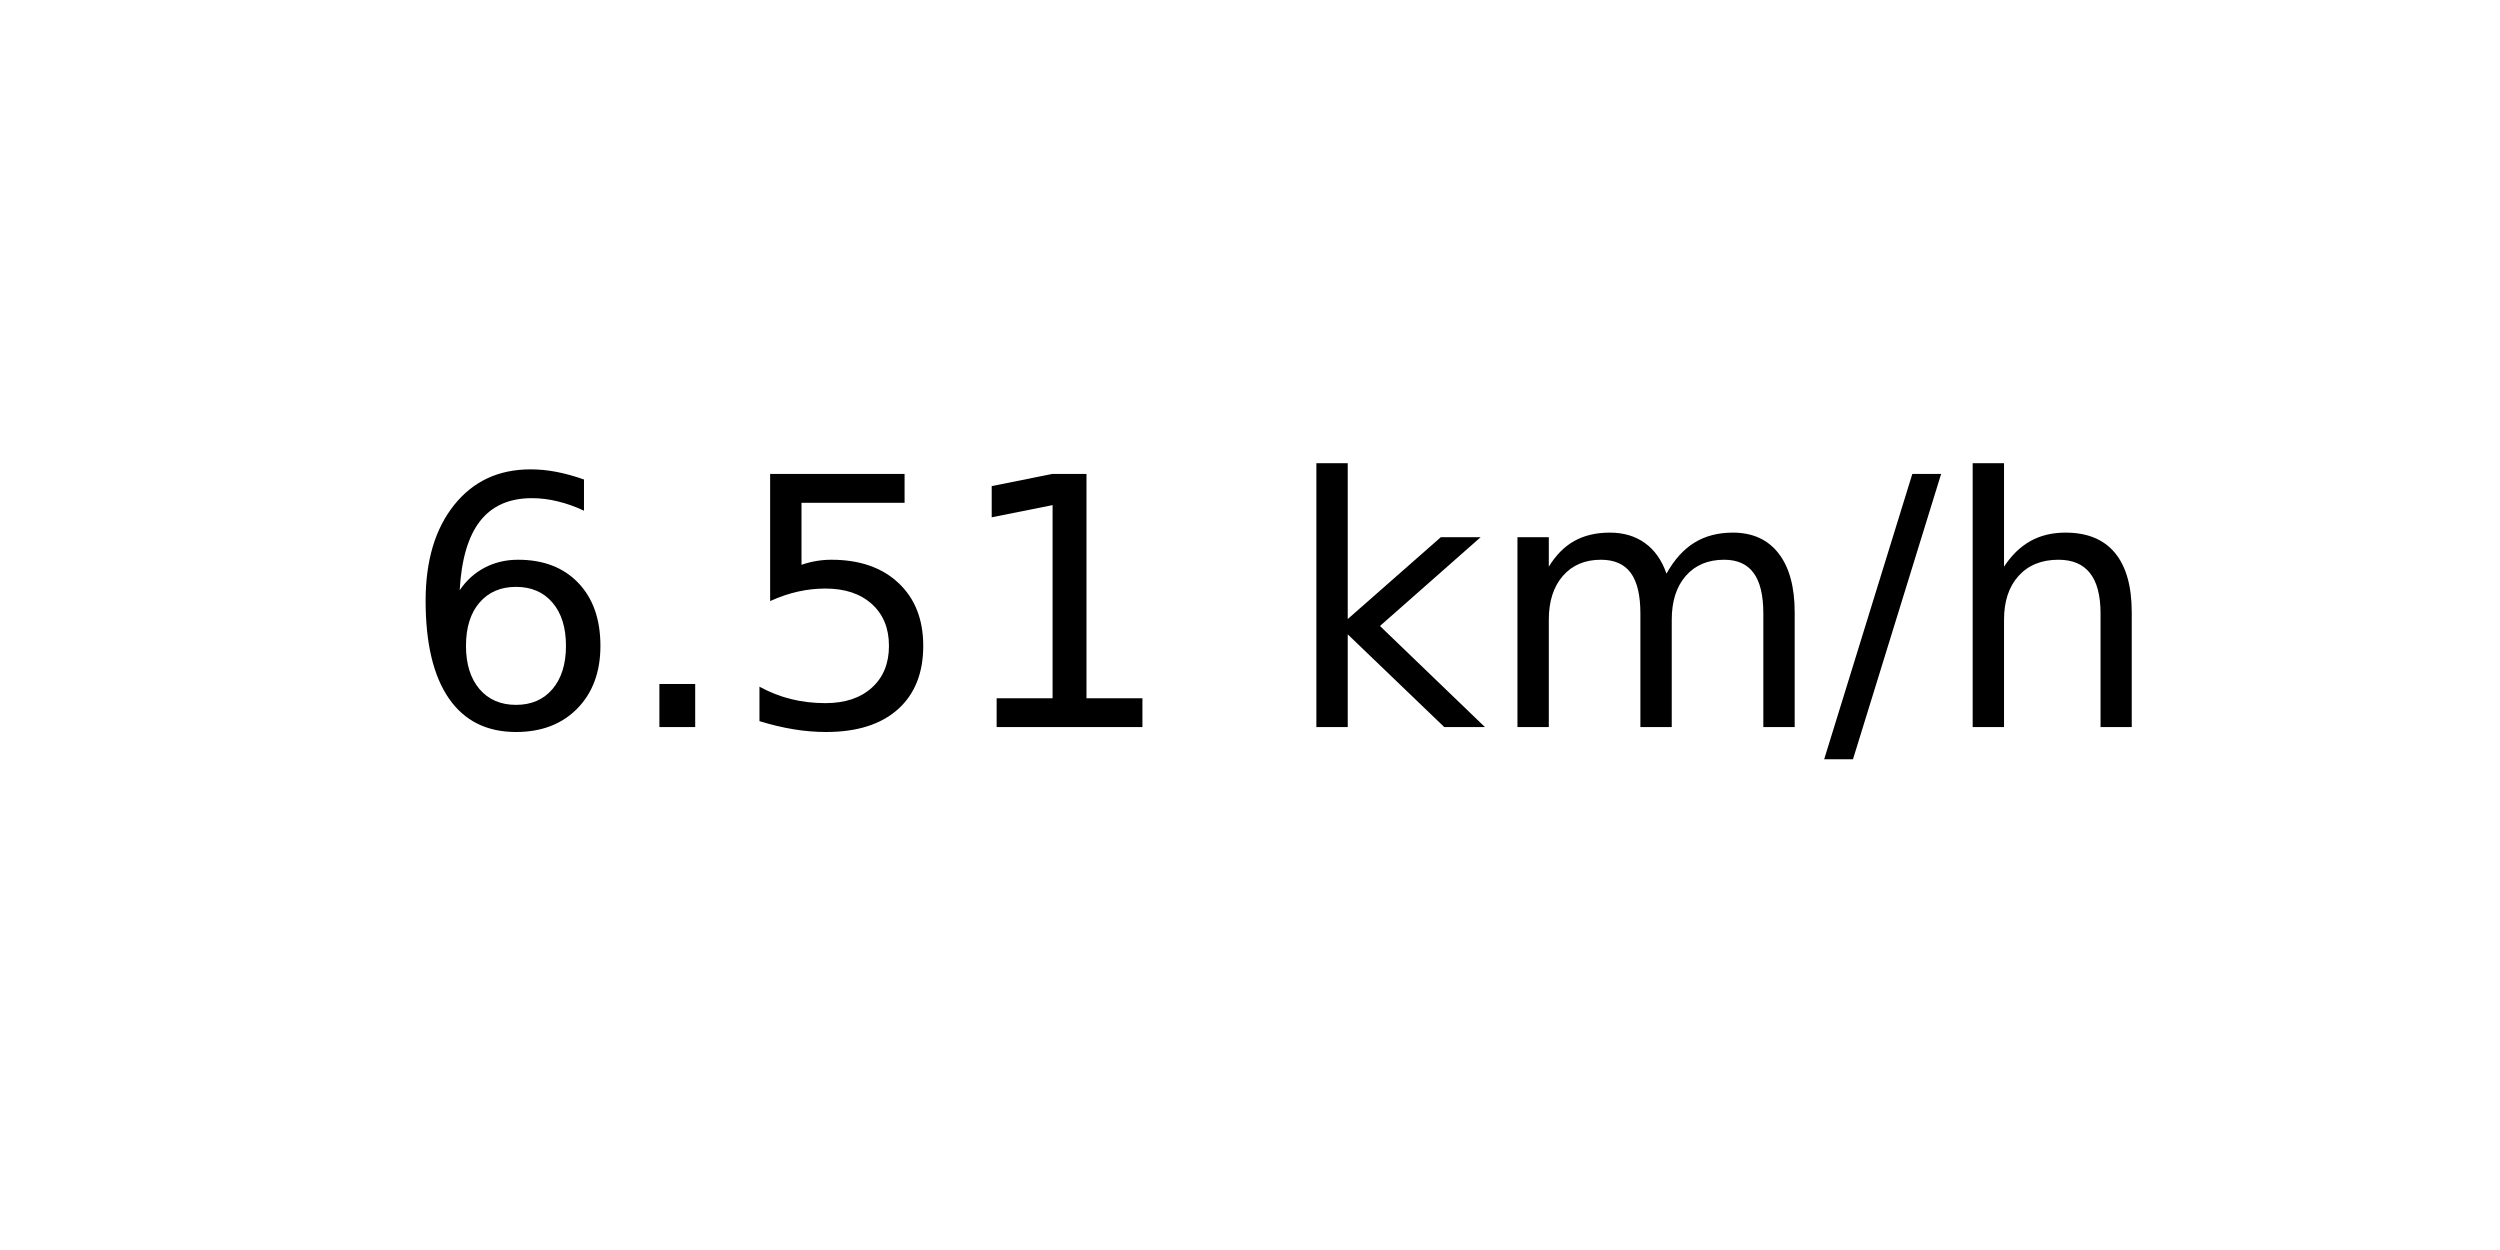
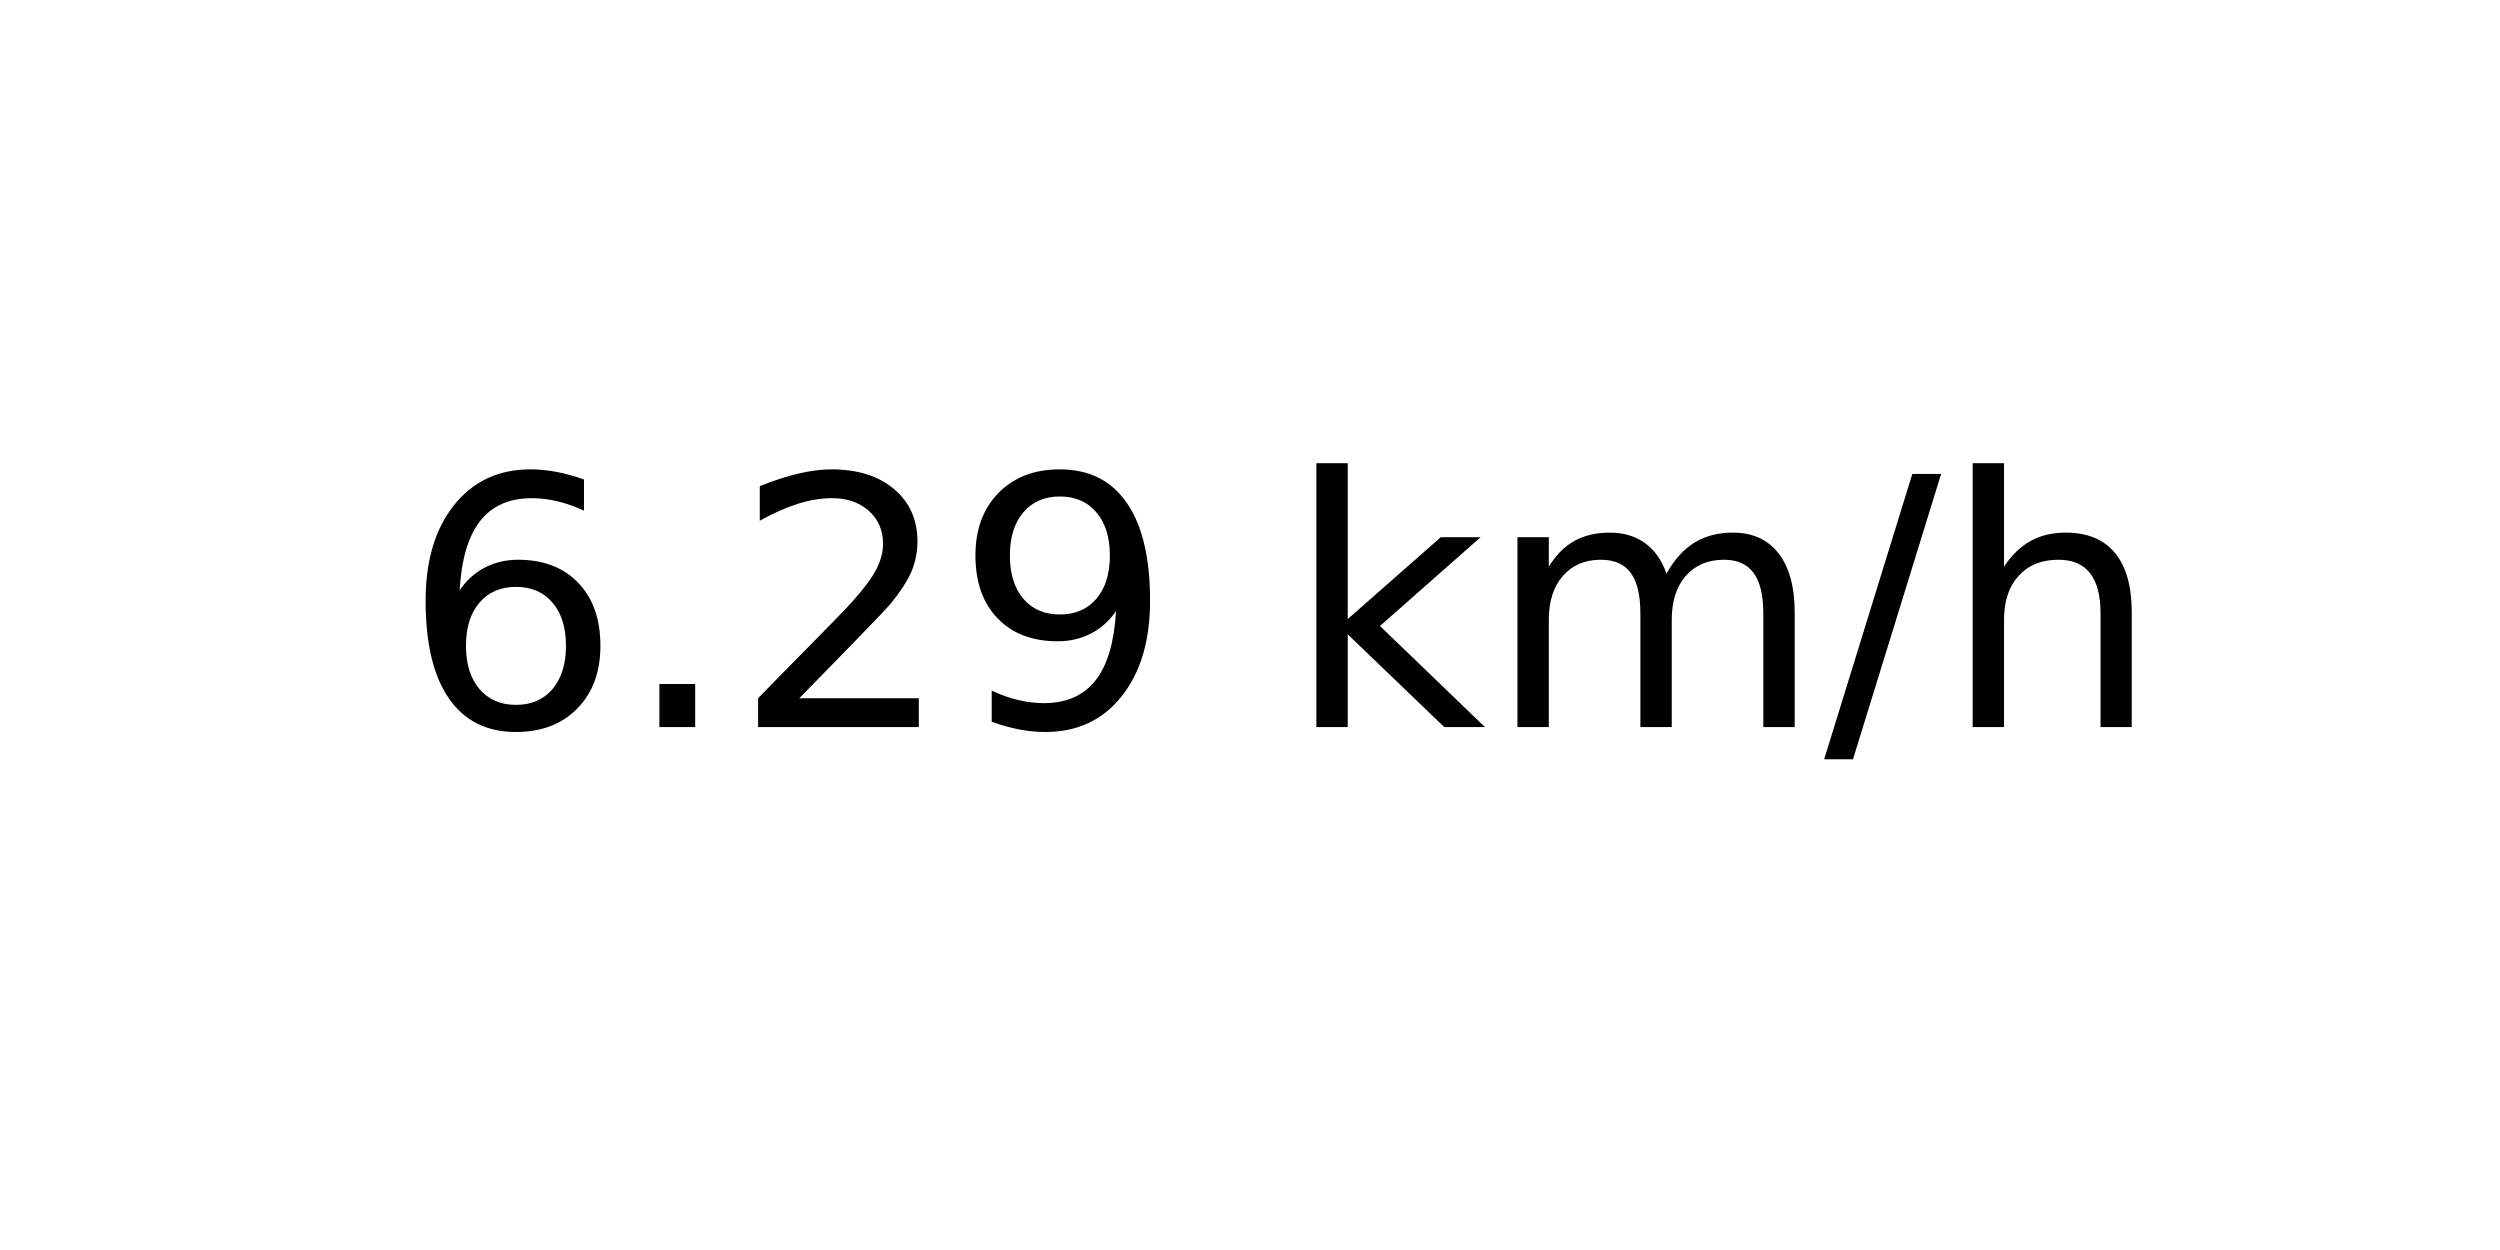
<svg xmlns="http://www.w3.org/2000/svg" xmlns:xlink="http://www.w3.org/1999/xlink" width="72pt" height="36pt" viewBox="0 0 72 36" version="1.1">
  <defs>
    <style type="text/css">*{stroke-linejoin: round; stroke-linecap: butt}</style>
  </defs>
  <g id="figure_1">
    <g id="axes_1">
      <g id="text_1">
        <g transform="translate(11.55937 20.93937) scale(0.1 -0.1)">
          <defs>
            <path id="DejaVuSans-36" d="M 2113 2584  Q 1688 2584 1439 2293  Q 1191 2003 1191 1497  Q 1191 994 1439 701  Q 1688 409 2113 409  Q 2538 409 2786 701  Q 3034 994 3034 1497  Q 3034 2003 2786 2293  Q 2538 2584 2113 2584  z M 3366 4563  L 3366 3988  Q 3128 4100 2886 4159  Q 2644 4219 2406 4219  Q 1781 4219 1451 3797  Q 1122 3375 1075 2522  Q 1259 2794 1537 2939  Q 1816 3084 2150 3084  Q 2853 3084 3261 2657  Q 3669 2231 3669 1497  Q 3669 778 3244 343  Q 2819 -91 2113 -91  Q 1303 -91 875 529  Q 447 1150 447 2328  Q 447 3434 972 4092  Q 1497 4750 2381 4750  Q 2619 4750 2861 4703  Q 3103 4656 3366 4563  z " transform="scale(0.015625)" />
            <path id="DejaVuSans-2e" d="M 684 794  L 1344 794  L 1344 0  L 684 0  L 684 794  z " transform="scale(0.015625)" />
-             <path id="DejaVuSans-35" d="M 691 4666  L 3169 4666  L 3169 4134  L 1269 4134  L 1269 2991  Q 1406 3038 1543 3061  Q 1681 3084 1819 3084  Q 2600 3084 3056 2656  Q 3513 2228 3513 1497  Q 3513 744 3044 326  Q 2575 -91 1722 -91  Q 1428 -91 1123 -41  Q 819 9 494 109  L 494 744  Q 775 591 1075 516  Q 1375 441 1709 441  Q 2250 441 2565 725  Q 2881 1009 2881 1497  Q 2881 1984 2565 2268  Q 2250 2553 1709 2553  Q 1456 2553 1204 2497  Q 953 2441 691 2322  L 691 4666  z " transform="scale(0.015625)" />
-             <path id="DejaVuSans-31" d="M 794 531  L 1825 531  L 1825 4091  L 703 3866  L 703 4441  L 1819 4666  L 2450 4666  L 2450 531  L 3481 531  L 3481 0  L 794 0  L 794 531  z " transform="scale(0.015625)" />
+             <path id="DejaVuSans-32" d="M 1228 531  L 3431 531  L 3431 0  L 469 0  L 469 531  Q 828 903 1448 1529  Q 2069 2156 2228 2338  Q 2531 2678 2651 2914  Q 2772 3150 2772 3378  Q 2772 3750 2511 3984  Q 2250 4219 1831 4219  Q 1534 4219 1204 4116  Q 875 4013 500 3803  L 500 4441  Q 881 4594 1212 4672  Q 1544 4750 1819 4750  Q 2544 4750 2975 4387  Q 3406 4025 3406 3419  Q 3406 3131 3298 2873  Q 3191 2616 2906 2266  Q 2828 2175 2409 1742  Q 1991 1309 1228 531  z " transform="scale(0.015625)" />
+             <path id="DejaVuSans-39" d="M 703 97  L 703 672  Q 941 559 1184 500  Q 1428 441 1663 441  Q 2288 441 2617 861  Q 2947 1281 2994 2138  Q 2813 1869 2534 1725  Q 2256 1581 1919 1581  Q 1219 1581 811 2004  Q 403 2428 403 3163  Q 403 3881 828 4315  Q 1253 4750 1959 4750  Q 2769 4750 3195 4129  Q 3622 3509 3622 2328  Q 3622 1225 3098 567  Q 2575 -91 1691 -91  Q 1453 -91 1209 -44  Q 966 3 703 97  z M 1959 2075  Q 2384 2075 2632 2365  Q 2881 2656 2881 3163  Q 2881 3666 2632 3958  Q 2384 4250 1959 4250  Q 1534 4250 1286 3958  Q 1038 3666 1038 3163  Q 1038 2656 1286 2365  Q 1534 2075 1959 2075  z " transform="scale(0.015625)" />
            <path id="DejaVuSans-20" transform="scale(0.015625)" />
            <path id="DejaVuSans-6b" d="M 581 4863  L 1159 4863  L 1159 1991  L 2875 3500  L 3609 3500  L 1753 1863  L 3688 0  L 2938 0  L 1159 1709  L 1159 0  L 581 0  L 581 4863  z " transform="scale(0.015625)" />
            <path id="DejaVuSans-6d" d="M 3328 2828  Q 3544 3216 3844 3400  Q 4144 3584 4550 3584  Q 5097 3584 5394 3201  Q 5691 2819 5691 2113  L 5691 0  L 5113 0  L 5113 2094  Q 5113 2597 4934 2840  Q 4756 3084 4391 3084  Q 3944 3084 3684 2787  Q 3425 2491 3425 1978  L 3425 0  L 2847 0  L 2847 2094  Q 2847 2600 2669 2842  Q 2491 3084 2119 3084  Q 1678 3084 1418 2786  Q 1159 2488 1159 1978  L 1159 0  L 581 0  L 581 3500  L 1159 3500  L 1159 2956  Q 1356 3278 1631 3431  Q 1906 3584 2284 3584  Q 2666 3584 2933 3390  Q 3200 3197 3328 2828  z " transform="scale(0.015625)" />
            <path id="DejaVuSans-2f" d="M 1625 4666  L 2156 4666  L 531 -594  L 0 -594  L 1625 4666  z " transform="scale(0.015625)" />
            <path id="DejaVuSans-68" d="M 3513 2113  L 3513 0  L 2938 0  L 2938 2094  Q 2938 2591 2744 2837  Q 2550 3084 2163 3084  Q 1697 3084 1428 2787  Q 1159 2491 1159 1978  L 1159 0  L 581 0  L 581 4863  L 1159 4863  L 1159 2956  Q 1366 3272 1645 3428  Q 1925 3584 2291 3584  Q 2894 3584 3203 3211  Q 3513 2838 3513 2113  z " transform="scale(0.015625)" />
          </defs>
          <use xlink:href="#DejaVuSans-36" />
          <use xlink:href="#DejaVuSans-2e" x="63.623" />
-           <use xlink:href="#DejaVuSans-35" x="95.41" />
-           <use xlink:href="#DejaVuSans-31" x="159.033" />
+           <use xlink:href="#DejaVuSans-32" x="95.41" />
+           <use xlink:href="#DejaVuSans-39" x="159.033" />
          <use xlink:href="#DejaVuSans-20" x="222.656" />
          <use xlink:href="#DejaVuSans-6b" x="254.443" />
          <use xlink:href="#DejaVuSans-6d" x="312.354" />
          <use xlink:href="#DejaVuSans-2f" x="409.766" />
          <use xlink:href="#DejaVuSans-68" x="443.457" />
        </g>
      </g>
    </g>
  </g>
</svg>
